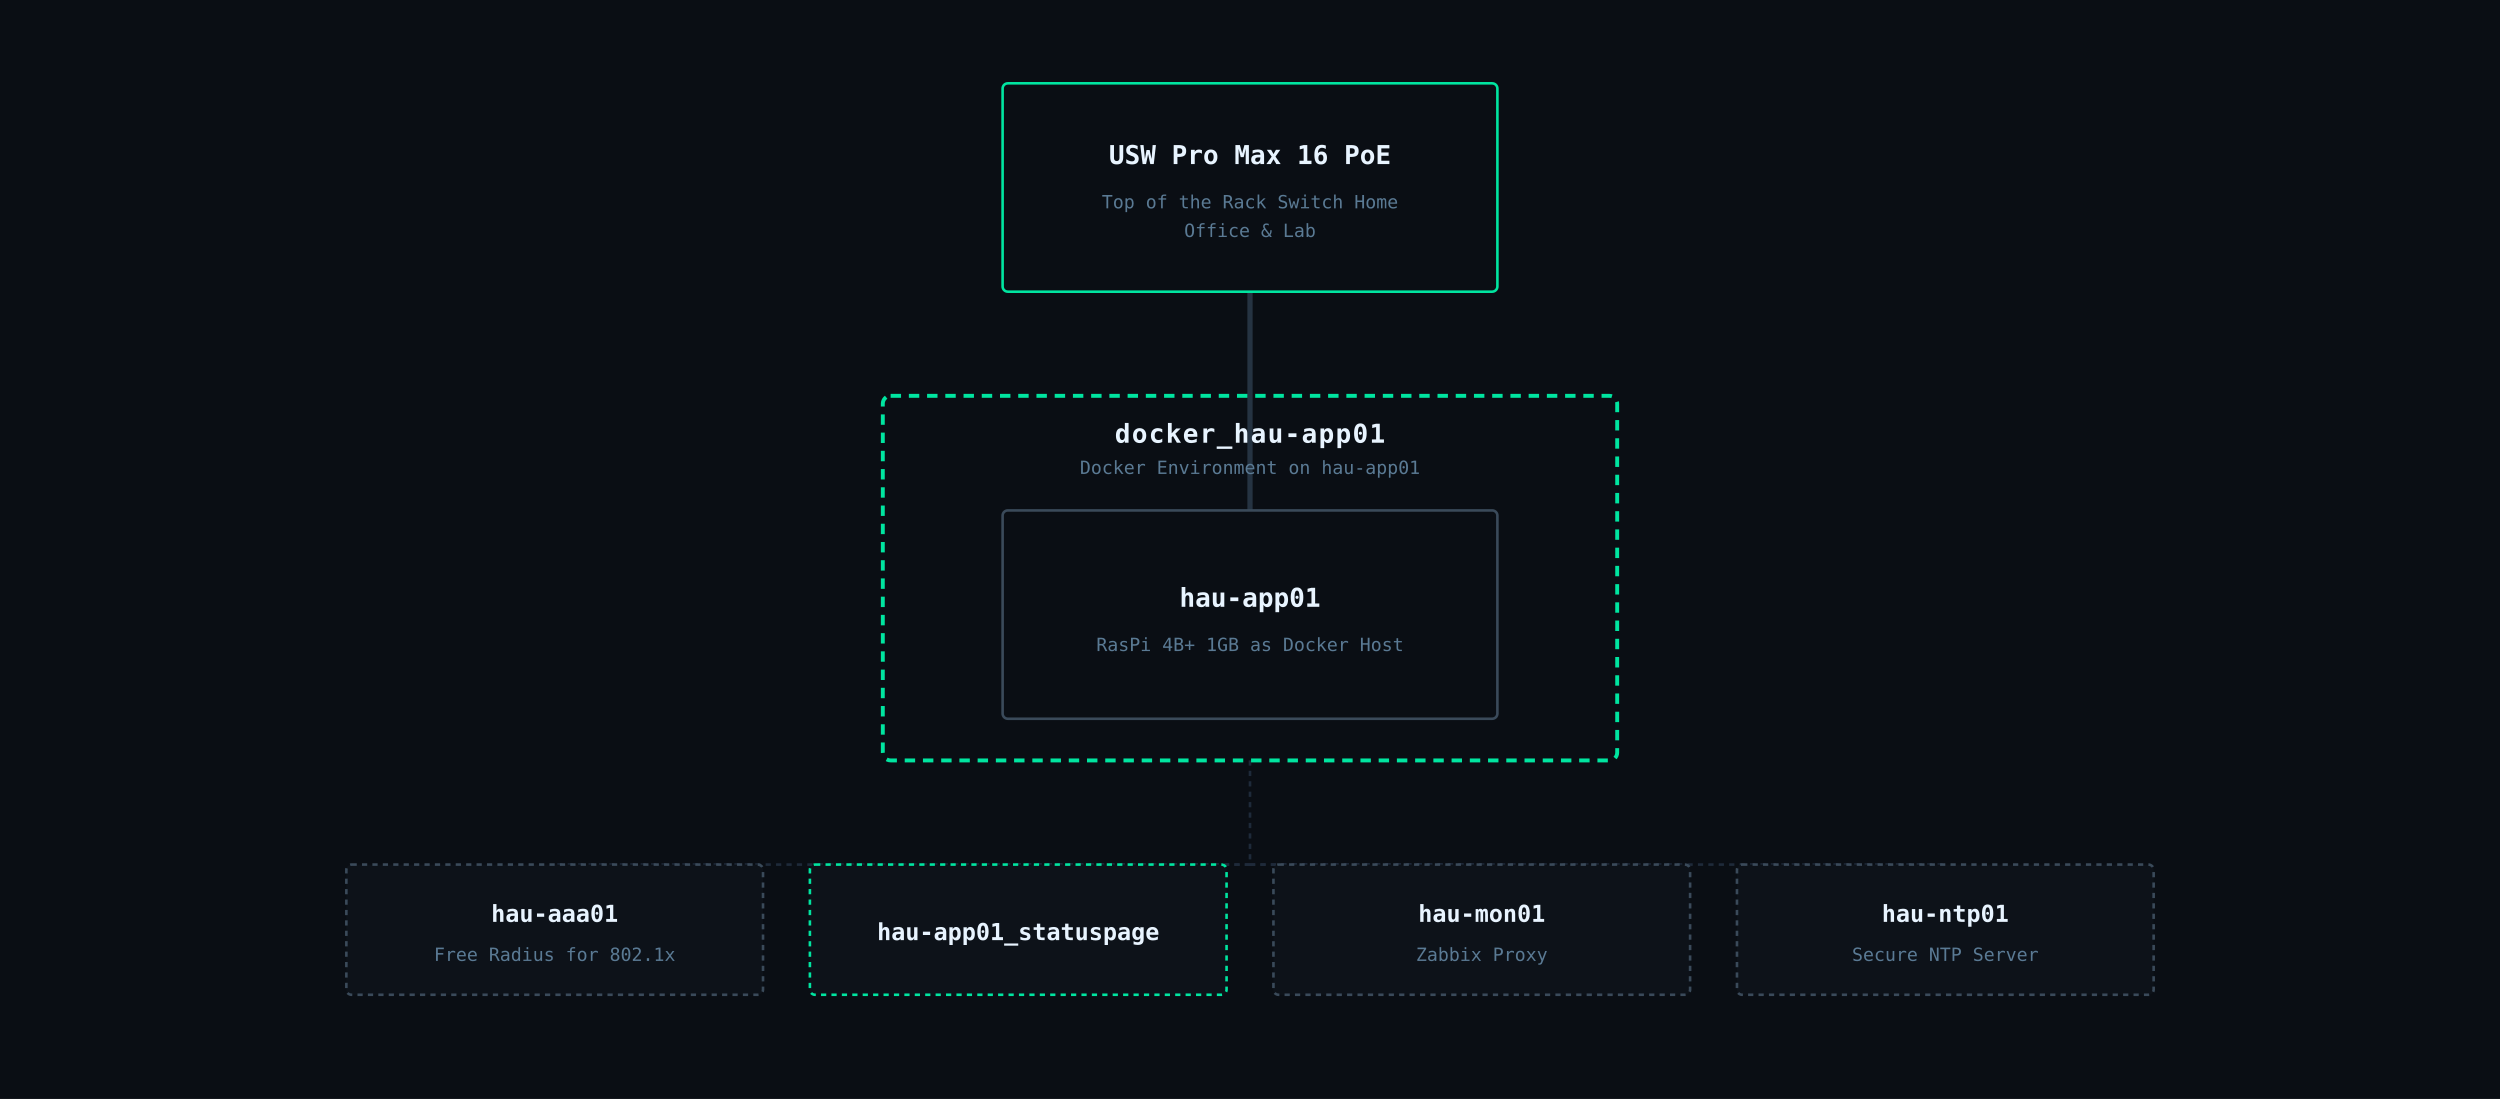
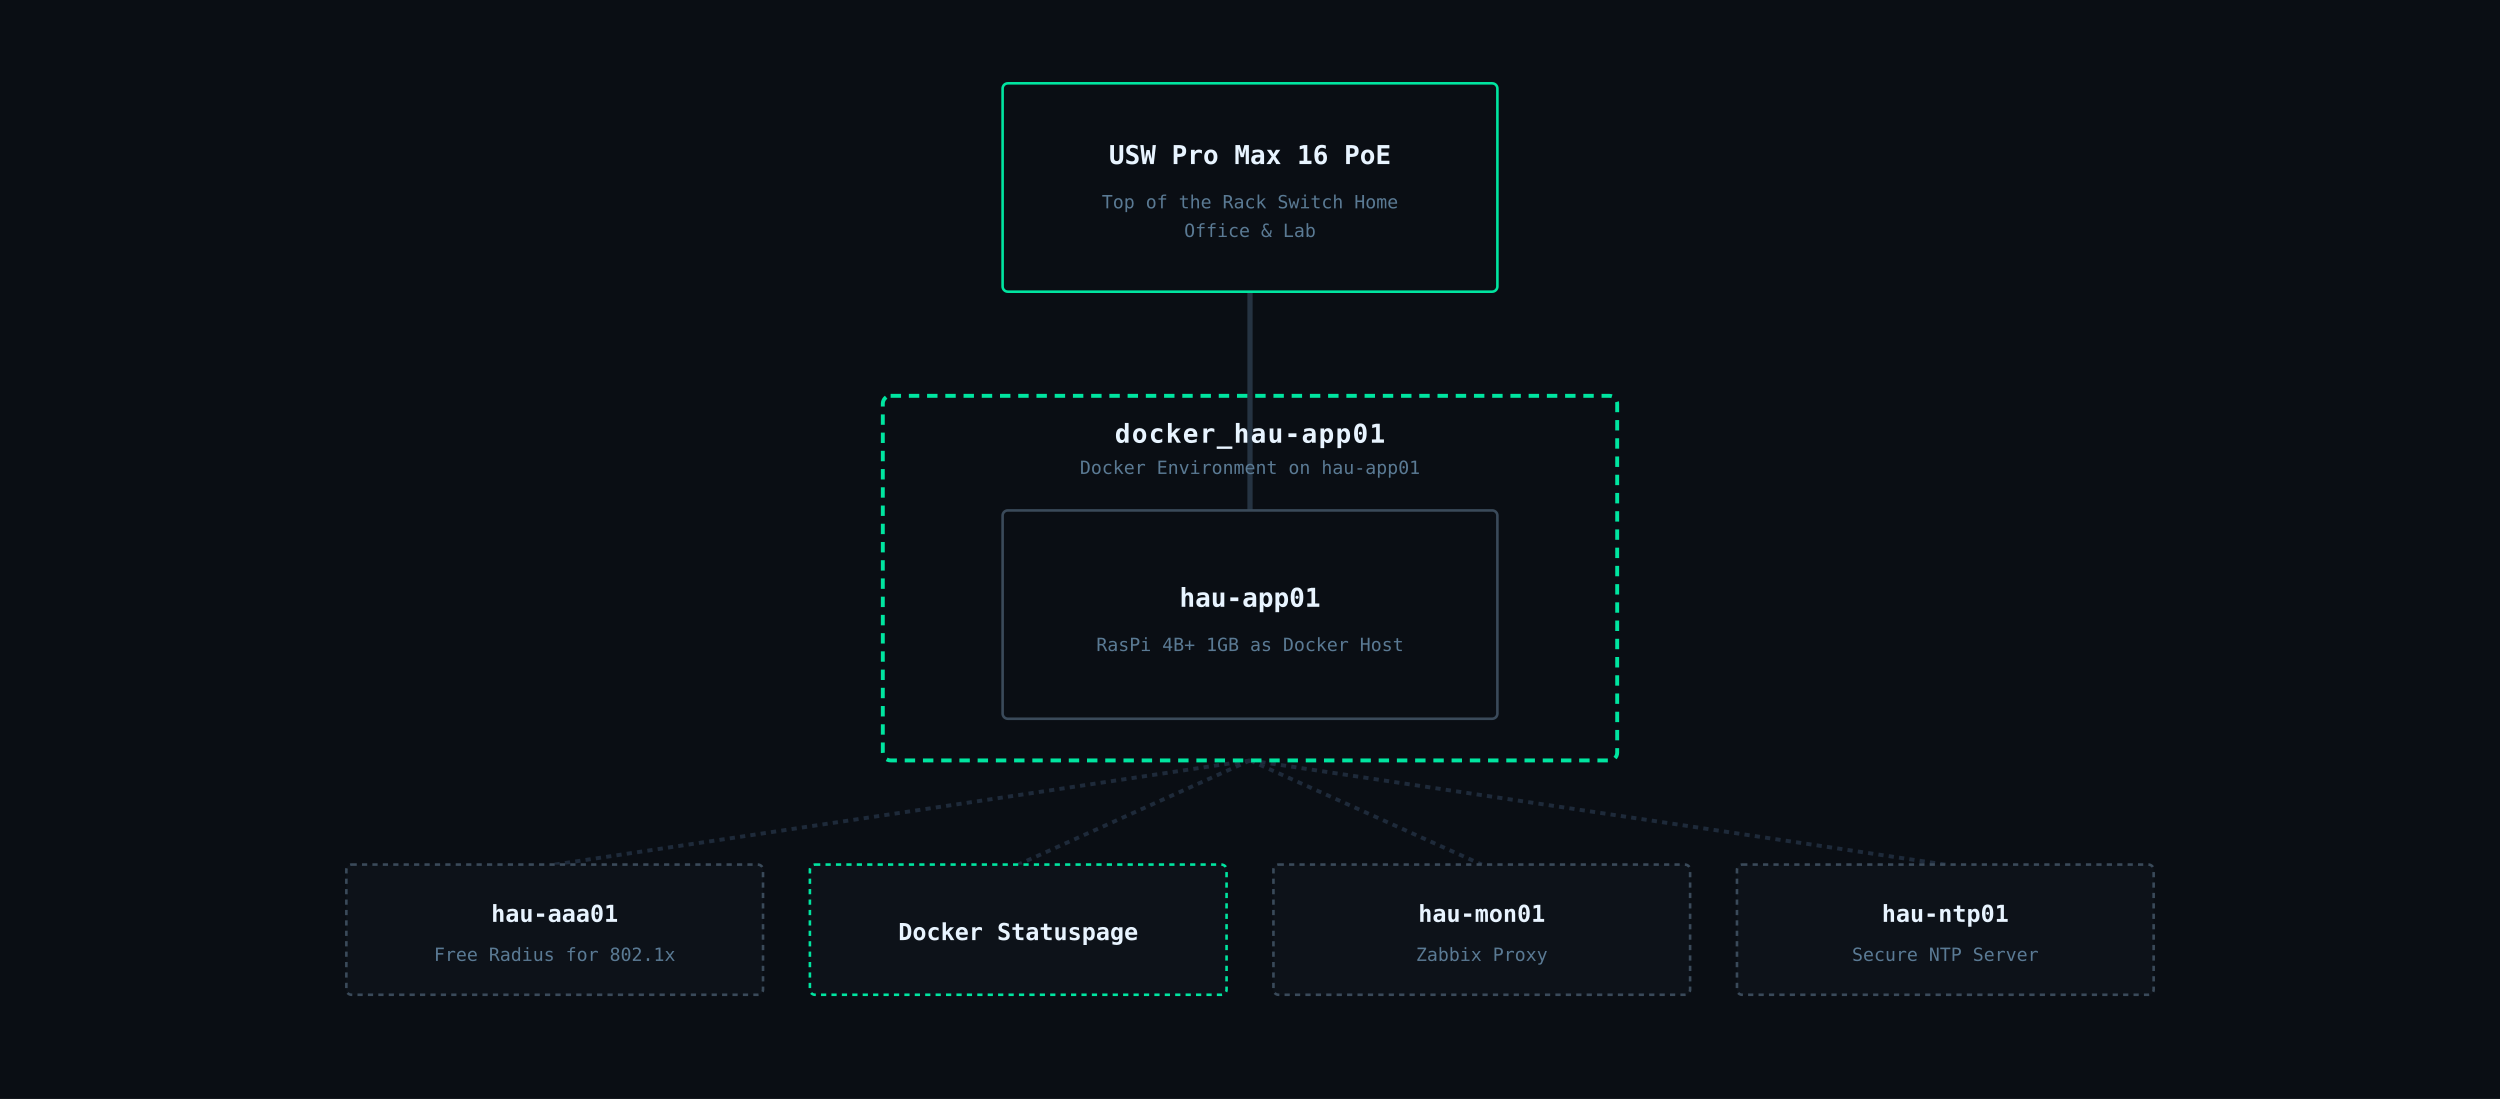
<svg xmlns="http://www.w3.org/2000/svg" viewBox="0 0 960 422" font-family="IBM Plex Mono, monospace">
  <rect width="960" height="422" fill="#0a0e14" />
  <line x1="480" y1="112" x2="480" y2="196" stroke="#2a3a4a" stroke-width="2" opacity="0.85" />
-   <line x1="480" y1="292" x2="480" y2="332" stroke="#1e2a3a" stroke-width="1" stroke-dasharray="2,2" />
-   <line x1="480" y1="332" x2="213" y2="332" stroke="#1e2a3a" stroke-width="1" stroke-dasharray="2,2" />
-   <line x1="480" y1="332" x2="391" y2="332" stroke="#1e2a3a" stroke-width="1" stroke-dasharray="2,2" />
-   <line x1="480" y1="332" x2="569" y2="332" stroke="#1e2a3a" stroke-width="1" stroke-dasharray="2,2" />
-   <line x1="480" y1="332" x2="747" y2="332" stroke="#1e2a3a" stroke-width="1" stroke-dasharray="2,2" />
+   <line x1="480" y1="292" x2="213" y2="332" stroke="#1e2a3a" stroke-width="1.5" stroke-dasharray="2,2" />
+   <line x1="480" y1="292" x2="391" y2="332" stroke="#1e2a3a" stroke-width="1.5" stroke-dasharray="2,2" />
+   <line x1="480" y1="292" x2="569" y2="332" stroke="#1e2a3a" stroke-width="1.5" stroke-dasharray="2,2" />
+   <line x1="480" y1="292" x2="747" y2="332" stroke="#1e2a3a" stroke-width="1.5" stroke-dasharray="2,2" />
  <rect x="385" y="32" width="190" height="80" rx="2" fill="#0a0e14" stroke="#00e5a0" stroke-width="1" />
  <text x="480" y="63" text-anchor="middle" fill="#e8f4ff" font-size="10" font-weight="600">USW Pro Max 16 PoE</text>
  <text x="480" y="80" text-anchor="middle" fill="#5a7a94" font-size="7">Top of the Rack Switch Home</text>
  <text x="480" y="91" text-anchor="middle" fill="#5a7a94" font-size="7">Office &amp; Lab</text>
  <rect x="339" y="152" width="282" height="140" rx="3" fill="none" stroke="#00e5a0" stroke-width="1.5" stroke-dasharray="4,3" />
  <text x="480" y="170" text-anchor="middle" fill="#e8f4ff" font-size="10" font-weight="600" letter-spacing="0.5">docker_hau-app01</text>
  <text x="480" y="182" text-anchor="middle" fill="#5a7a94" font-size="7">Docker Environment on hau-app01</text>
  <rect x="385" y="196" width="190" height="80" rx="2" fill="#0a0e14" stroke="#3a4a5a" stroke-width="1" />
  <text x="480" y="233" text-anchor="middle" fill="#e8f4ff" font-size="10" font-weight="600">hau-app01</text>
  <text x="480" y="250" text-anchor="middle" fill="#5a7a94" font-size="7">RasPi 4B+ 1GB as Docker Host</text>
  <rect x="133" y="332" width="160" height="50" rx="2" fill="#0d1219" stroke="#3a4a5a" stroke-width="1" stroke-dasharray="2,2" />
  <text x="213" y="354" text-anchor="middle" fill="#e8f4ff" font-size="9" font-weight="600">hau-aaa01</text>
  <text x="213" y="369" text-anchor="middle" fill="#5a7a94" font-size="7">Free Radius for 802.1x</text>
  <rect x="311" y="332" width="160" height="50" rx="2" fill="#0d1219" stroke="#00e5a0" stroke-width="1" stroke-dasharray="2,2" />
-   <text x="391" y="361" text-anchor="middle" fill="#e8f4ff" font-size="9" font-weight="600">hau-app01_statuspage</text>
+   <text x="391" y="361" text-anchor="middle" fill="#e8f4ff" font-size="9" font-weight="600">Docker Statuspage</text>
  <rect x="489" y="332" width="160" height="50" rx="2" fill="#0d1219" stroke="#3a4a5a" stroke-width="1" stroke-dasharray="2,2" />
  <text x="569" y="354" text-anchor="middle" fill="#e8f4ff" font-size="9" font-weight="600">hau-mon01</text>
  <text x="569" y="369" text-anchor="middle" fill="#5a7a94" font-size="7">Zabbix Proxy</text>
  <rect x="667" y="332" width="160" height="50" rx="2" fill="#0d1219" stroke="#3a4a5a" stroke-width="1" stroke-dasharray="2,2" />
  <text x="747" y="354" text-anchor="middle" fill="#e8f4ff" font-size="9" font-weight="600">hau-ntp01</text>
  <text x="747" y="369" text-anchor="middle" fill="#5a7a94" font-size="7">Secure NTP Server</text>
</svg>
